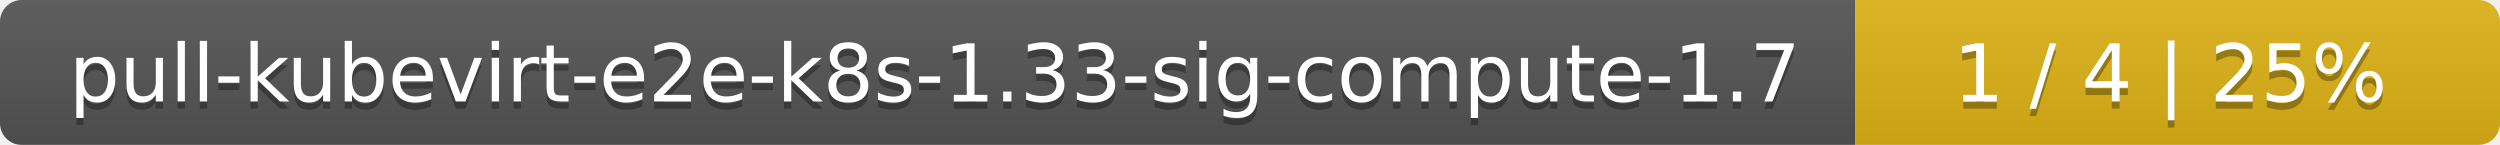
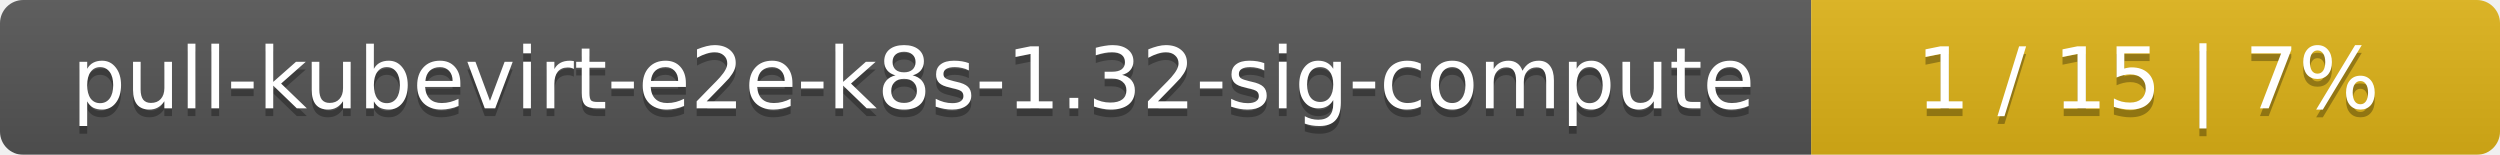
- <svg xmlns="http://www.w3.org/2000/svg" width="345" height="20">
+ <svg xmlns="http://www.w3.org/2000/svg" width="323" height="20">
  <linearGradient id="smooth" x2="0" y2="100%">
    <stop offset="0" stop-color="#bbb" stop-opacity=".1" />
    <stop offset="1" stop-opacity=".1" />
  </linearGradient>
  <mask id="round">
-     <rect width="345" height="20" rx="3" fill="#fff" />
+     <rect width="323" height="20" rx="3" fill="#fff" />
  </mask>
  <g mask="url(#round)">
-     <rect width="256" height="20" fill="#555" />
-     <rect x="256" width="89" height="20" fill="#dfb317" />
-     <rect width="345" height="20" fill="url(#smooth)" />
+     <rect width="234" height="20" fill="#555" />
+     <rect x="234" width="89" height="20" fill="#dfb317" />
+     <rect width="323" height="20" fill="url(#smooth)" />
  </g>
  <g fill="#fff" text-anchor="middle" font-family="DejaVu Sans,Verdana,Geneva,sans-serif" font-size="11">
-     <text x="129" y="15" fill="#010101" fill-opacity=".3">pull-kubevirt-e2e-k8s-1.33-sig-compute-1.7</text>
-     <text x="129" y="14">pull-kubevirt-e2e-k8s-1.33-sig-compute-1.7</text>
-     <text x="299.5" y="15" fill="#010101" fill-opacity=".3">1 / 4    |    25%</text>
-     <text x="299.5" y="14">1 / 4    |    25%</text>
+     <text x="118" y="15" fill="#010101" fill-opacity=".3">pull-kubevirt-e2e-k8s-1.32-sig-compute</text>
+     <text x="118" y="14">pull-kubevirt-e2e-k8s-1.32-sig-compute</text>
+     <text x="277.5" y="15" fill="#010101" fill-opacity=".3">1 / 15    |    7%</text>
+     <text x="277.5" y="14">1 / 15    |    7%</text>
  </g>
</svg>
